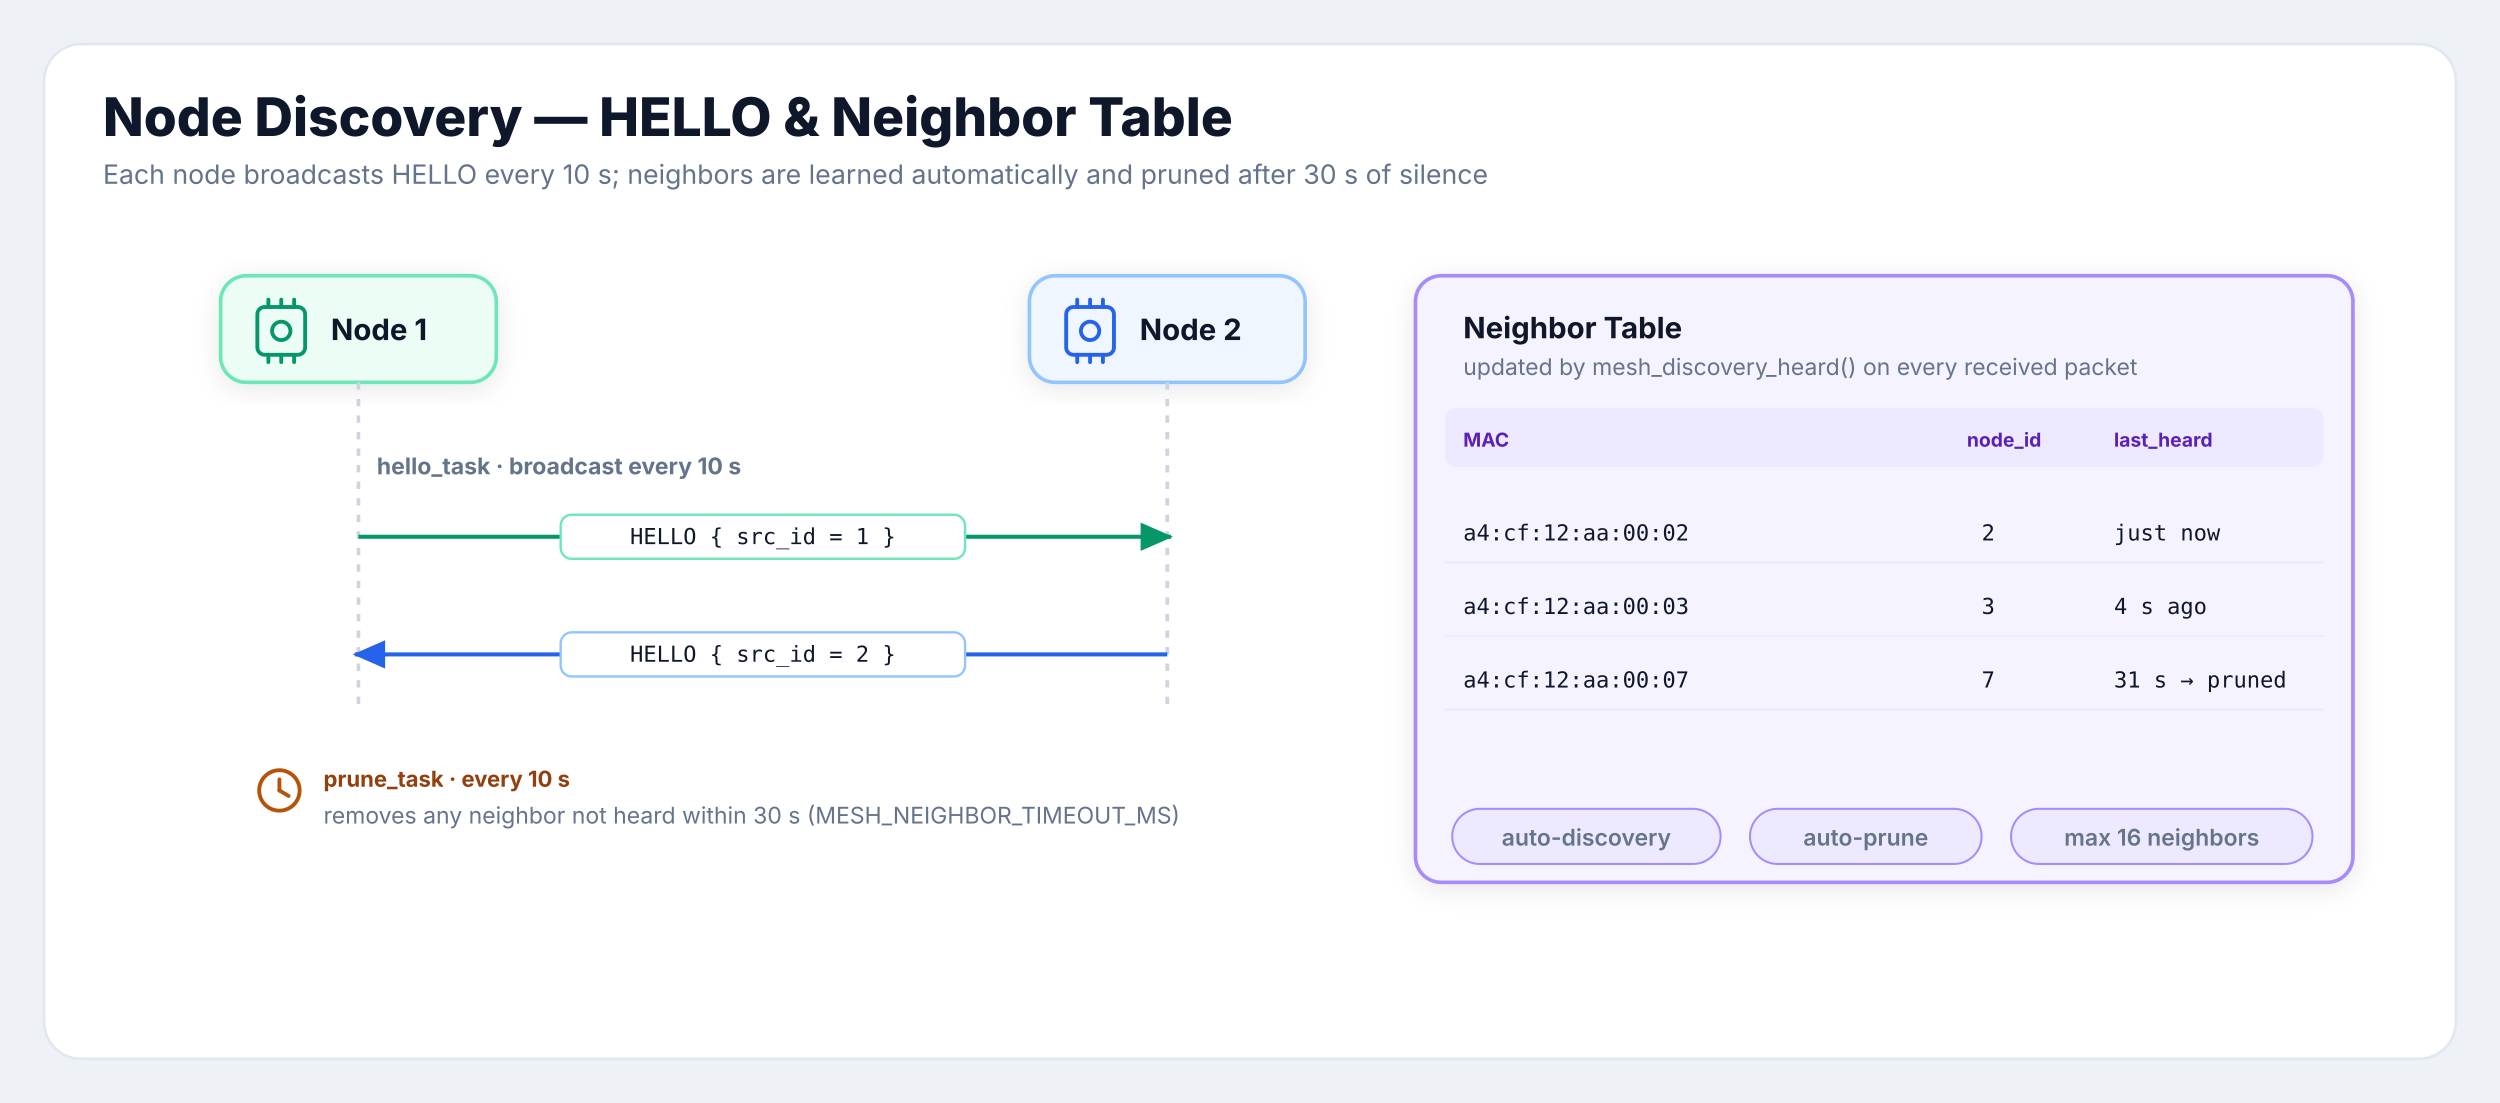
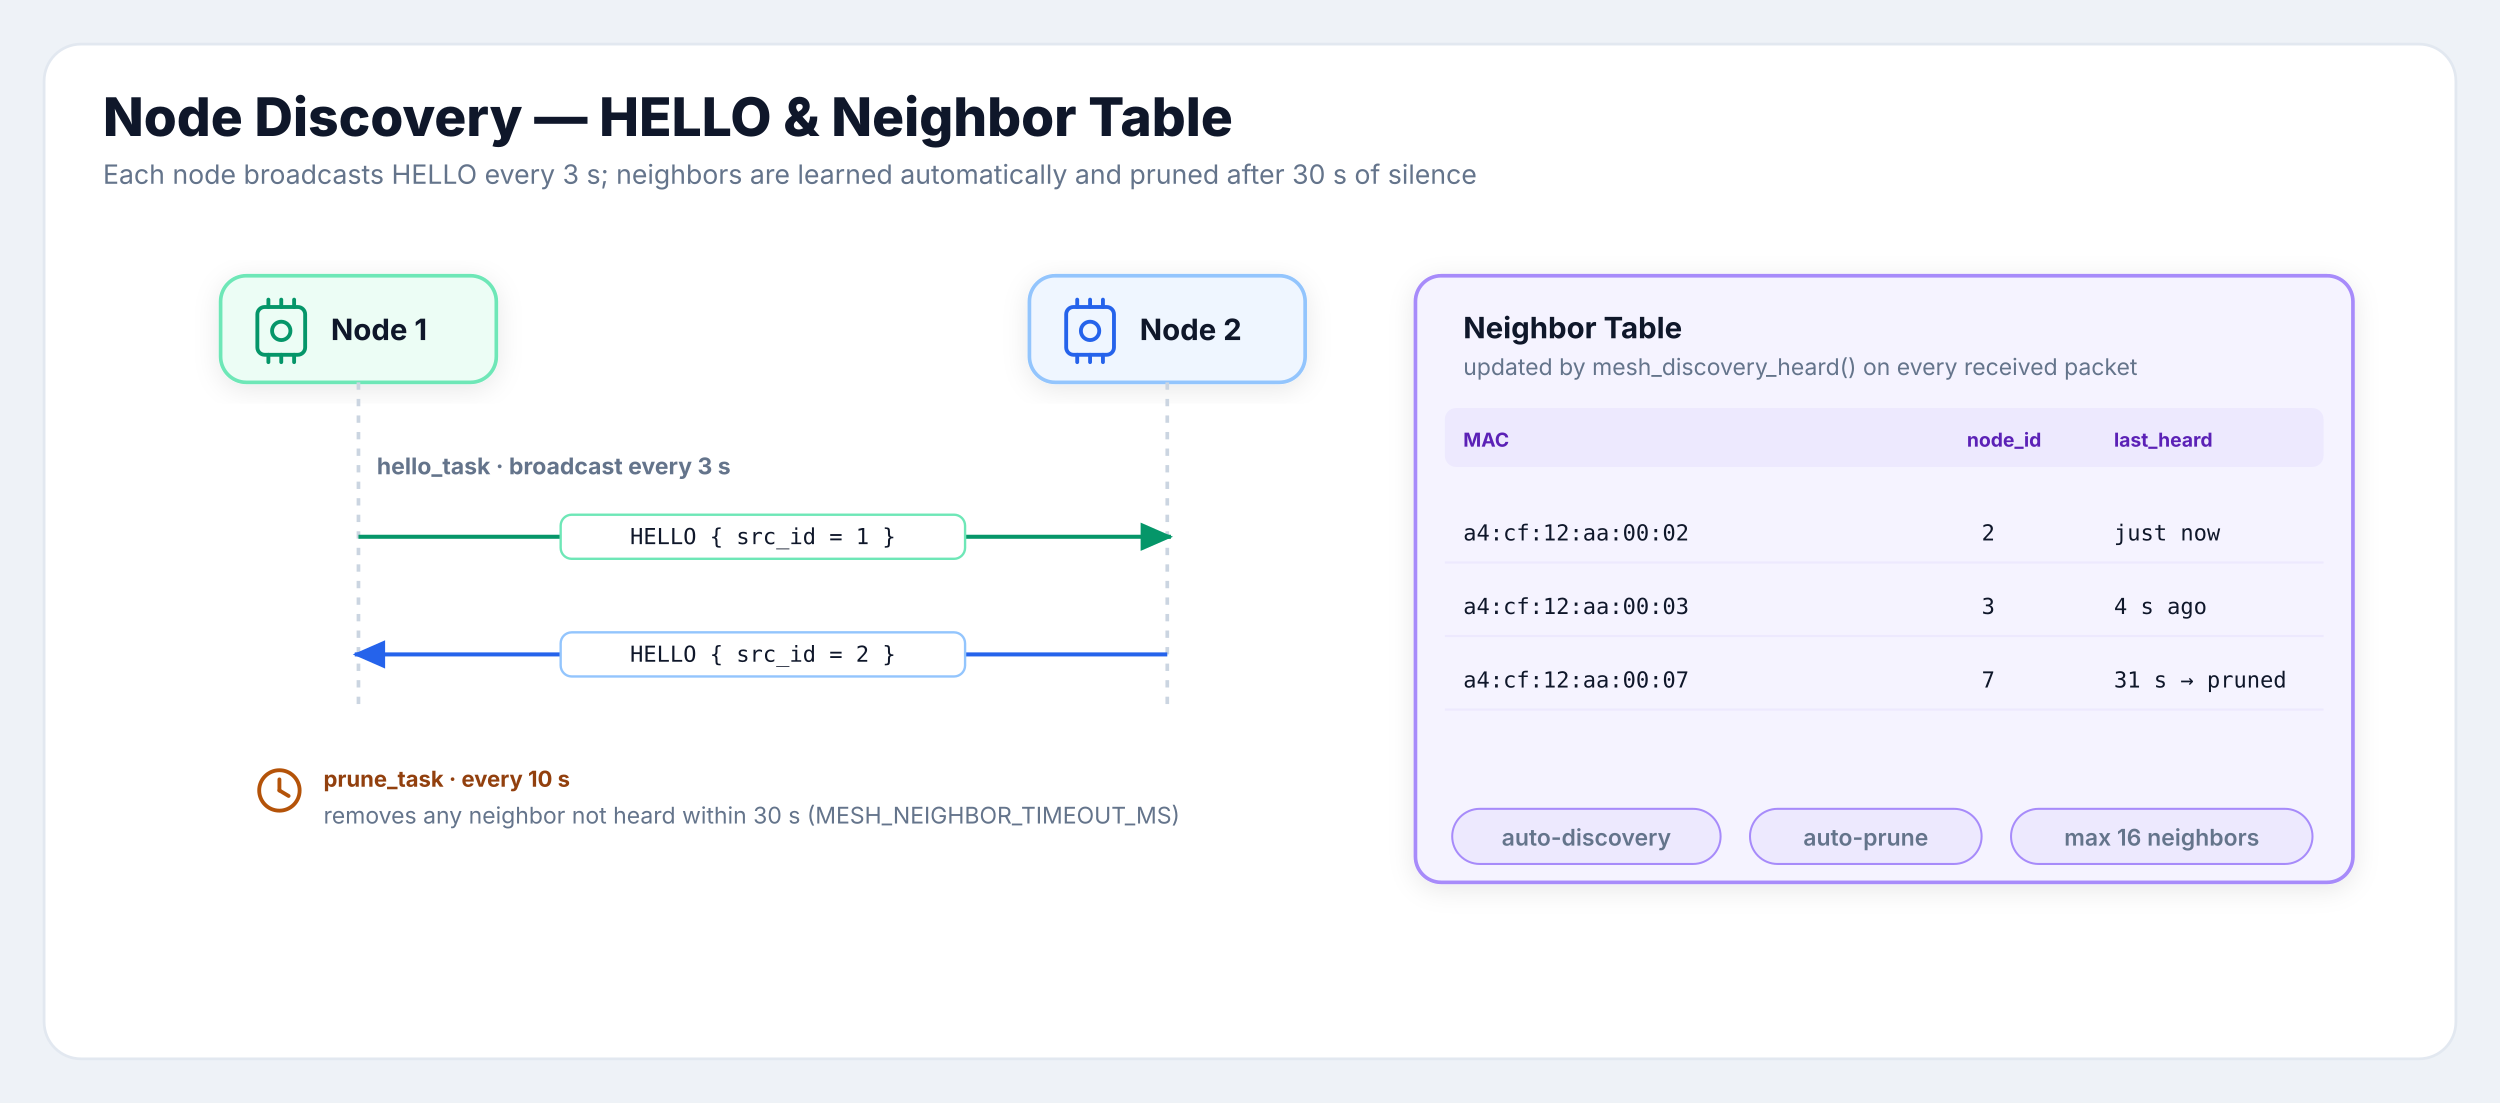
<svg xmlns="http://www.w3.org/2000/svg" viewBox="0 0 1360 600" role="img">
  <defs>
    <filter id="sh" x="-20%" y="-20%" width="140%" height="140%">
      <feDropShadow dx="0" dy="3" stdDeviation="7" flood-color="#0f172a" flood-opacity="0.09" />
    </filter>
    <marker id="ar_blue" markerWidth="11" markerHeight="11" refX="7.5" refY="3.5" orient="auto">
      <path d="M0,0 L8,3.5 L0,7 Z" fill="#2563EB" />
    </marker>
    <marker id="ar_green" markerWidth="11" markerHeight="11" refX="7.5" refY="3.5" orient="auto">
      <path d="M0,0 L8,3.5 L0,7 Z" fill="#059669" />
    </marker>
    <marker id="ar_violet" markerWidth="11" markerHeight="11" refX="7.5" refY="3.5" orient="auto">
      <path d="M0,0 L8,3.5 L0,7 Z" fill="#7C3AED" />
    </marker>
    <marker id="ar_amber" markerWidth="11" markerHeight="11" refX="7.5" refY="3.5" orient="auto">
      <path d="M0,0 L8,3.5 L0,7 Z" fill="#B45309" />
    </marker>
    <marker id="ar_slate" markerWidth="11" markerHeight="11" refX="7.5" refY="3.5" orient="auto">
      <path d="M0,0 L8,3.5 L0,7 Z" fill="#475569" />
    </marker>
    <marker id="ar_teal" markerWidth="11" markerHeight="11" refX="7.5" refY="3.5" orient="auto">
      <path d="M0,0 L8,3.5 L0,7 Z" fill="#0D9488" />
    </marker>
  </defs>
  <style>text{font-family:Inter,'Segoe UI',Helvetica,Arial,sans-serif}.tt{font-size:29px;font-weight:800;fill:#0F172A}.sub{font-size:14.5px;fill:#64748B}.h{font-size:16px;font-weight:700;fill:#0F172A}.s{font-size:12.5px;fill:#64748B}.lab{font-size:12px;font-weight:700}.num{font-size:19px;font-weight:800}.mono{font-family:ui-monospace,'SFMono-Regular',Menlo,Consolas,monospace;font-size:12px;fill:#0F172A}.monos{font-family:ui-monospace,'SFMono-Regular',Menlo,Consolas,monospace;font-size:11px;fill:#64748B}.tag{font-size:10.5px;font-weight:700}.ico{fill:none;stroke-width:2.1;stroke-linecap:round;stroke-linejoin:round}</style>
  <rect x="0" y="0" width="1360" height="600" fill="#EEF2F7" />
  <rect x="24" y="24" width="1312" height="552" rx="20" fill="#FFFFFF" stroke="#E2E8F0" stroke-width="1.5" />
  <text x="56" y="74" class="tt">Node Discovery — HELLO &amp; Neighbor Table</text>
-   <text x="56" y="100" class="sub">Each node broadcasts HELLO every 10 s; neighbors are learned automatically and pruned after 30 s of silence</text>
+   <text x="56" y="100" class="sub">Each node broadcasts HELLO every 3 s; neighbors are learned automatically and pruned after 30 s of silence</text>
  <g filter="url(#sh)">
    <rect x="120" y="150" width="150" height="58" rx="14" fill="#ECFDF5" stroke="#6EE7B7" stroke-width="2" />
  </g>
  <g transform="translate(140,163)" stroke="#059669" class="ico">
    <rect x="0" y="4" width="26" height="26" rx="4" />
    <line x1="6" y1="0" x2="6" y2="4" />
    <line x1="13" y1="0" x2="13" y2="4" />
    <line x1="20" y1="0" x2="20" y2="4" />
    <line x1="6" y1="30" x2="6" y2="34" />
    <line x1="13" y1="30" x2="13" y2="34" />
    <line x1="20" y1="30" x2="20" y2="34" />
    <circle cx="13" cy="17" r="5" />
  </g>
  <text x="180" y="185" class="h" fill="#065F46">Node 1</text>
  <line x1="195" y1="208" x2="195" y2="386" stroke="#CBD5E1" stroke-width="2" stroke-dasharray="4 5" />
  <g filter="url(#sh)">
    <rect x="560" y="150" width="150" height="58" rx="14" fill="#EFF6FF" stroke="#93C5FD" stroke-width="2" />
  </g>
  <g transform="translate(580,163)" stroke="#2563EB" class="ico">
    <rect x="0" y="4" width="26" height="26" rx="4" />
    <line x1="6" y1="0" x2="6" y2="4" />
    <line x1="13" y1="0" x2="13" y2="4" />
    <line x1="20" y1="0" x2="20" y2="4" />
    <line x1="6" y1="30" x2="6" y2="34" />
    <line x1="13" y1="30" x2="13" y2="34" />
    <line x1="20" y1="30" x2="20" y2="34" />
    <circle cx="13" cy="17" r="5" />
  </g>
  <text x="620" y="185" class="h" fill="#1D4ED8">Node 2</text>
  <line x1="635" y1="208" x2="635" y2="386" stroke="#CBD5E1" stroke-width="2" stroke-dasharray="4 5" />
-   <text x="205" y="258" class="s" font-weight="700" fill="#475569">hello_task · broadcast every 10 s</text>
+   <text x="205" y="258" class="s" font-weight="700" fill="#475569">hello_task · broadcast every 3 s</text>
  <path d="M195,292 L637,292" fill="none" stroke="#059669" stroke-width="2.2" marker-end="url(#ar_green)" />
  <rect x="305" y="280" width="220" height="24" rx="6" fill="#FFFFFF" stroke="#6EE7B7" stroke-width="1.3" />
  <text x="415" y="296" text-anchor="middle" class="mono" fill="#065F46">HELLO { src_id = 1 }</text>
  <path d="M635,356 L193,356" fill="none" stroke="#2563EB" stroke-width="2.2" marker-end="url(#ar_blue)" />
  <rect x="305" y="344" width="220" height="24" rx="6" fill="#FFFFFF" stroke="#93C5FD" stroke-width="1.3" />
  <text x="415" y="360" text-anchor="middle" class="mono" fill="#1D4ED8">HELLO { src_id = 2 }</text>
  <g transform="translate(140,418)" stroke="#B45309" class="ico">
    <circle cx="12" cy="12" r="11" />
    <line x1="12" y1="6" x2="12" y2="12" />
    <line x1="12" y1="12" x2="17" y2="15" />
  </g>
  <text x="176" y="428" class="lab" fill="#92400E">prune_task · every 10 s</text>
  <text x="176" y="448" class="s">removes any neighbor not heard within 30 s (MESH_NEIGHBOR_TIMEOUT_MS)</text>
  <g filter="url(#sh)">
    <rect x="770" y="150" width="510" height="330" rx="14" fill="#F5F3FF" stroke="#A78BFA" stroke-width="2" />
  </g>
  <text x="796" y="184" class="h" fill="#5B21B6">Neighbor Table</text>
  <text x="796" y="204" class="s">updated by mesh_discovery_heard() on every received packet</text>
  <rect x="786" y="222" width="478" height="32" rx="6" fill="#EDE9FE" />
  <text x="796" y="243" class="tag" fill="#5B21B6">MAC</text>
  <text x="1070" y="243" class="tag" fill="#5B21B6">node_id</text>
  <text x="1150" y="243" class="tag" fill="#5B21B6">last_heard</text>
  <text x="796" y="294" class="mono" fill="#0F172A">a4:cf:12:aa:00:02</text>
  <text x="1078" y="294" class="mono">2</text>
  <text x="1150" y="294" class="mono" fill="#0F172A">just now</text>
  <line x1="786" y1="306" x2="1264" y2="306" stroke="#EDE9FE" stroke-width="1.2" />
  <text x="796" y="334" class="mono" fill="#0F172A">a4:cf:12:aa:00:03</text>
  <text x="1078" y="334" class="mono">3</text>
  <text x="1150" y="334" class="mono" fill="#0F172A">4 s ago</text>
  <line x1="786" y1="346" x2="1264" y2="346" stroke="#EDE9FE" stroke-width="1.2" />
  <text x="796" y="374" class="mono" fill="#0F172A">a4:cf:12:aa:00:07</text>
  <text x="1078" y="374" class="mono">7</text>
  <text x="1150" y="374" class="mono" fill="#DC2626">31 s → pruned</text>
  <line x1="786" y1="386" x2="1264" y2="386" stroke="#EDE9FE" stroke-width="1.2" />
  <rect x="790" y="440" width="146" height="30" rx="15" fill="#EDE9FE" stroke="#A78BFA" stroke-width="1.1" />
  <text x="863" y="460" text-anchor="middle" class="s" font-weight="600" fill="#5B21B6">auto-discovery</text>
  <rect x="952" y="440" width="126" height="30" rx="15" fill="#EDE9FE" stroke="#A78BFA" stroke-width="1.1" />
  <text x="1015" y="460" text-anchor="middle" class="s" font-weight="600" fill="#5B21B6">auto-prune</text>
  <rect x="1094" y="440" width="164" height="30" rx="15" fill="#EDE9FE" stroke="#A78BFA" stroke-width="1.1" />
  <text x="1176" y="460" text-anchor="middle" class="s" font-weight="600" fill="#5B21B6">max 16 neighbors</text>
</svg>
